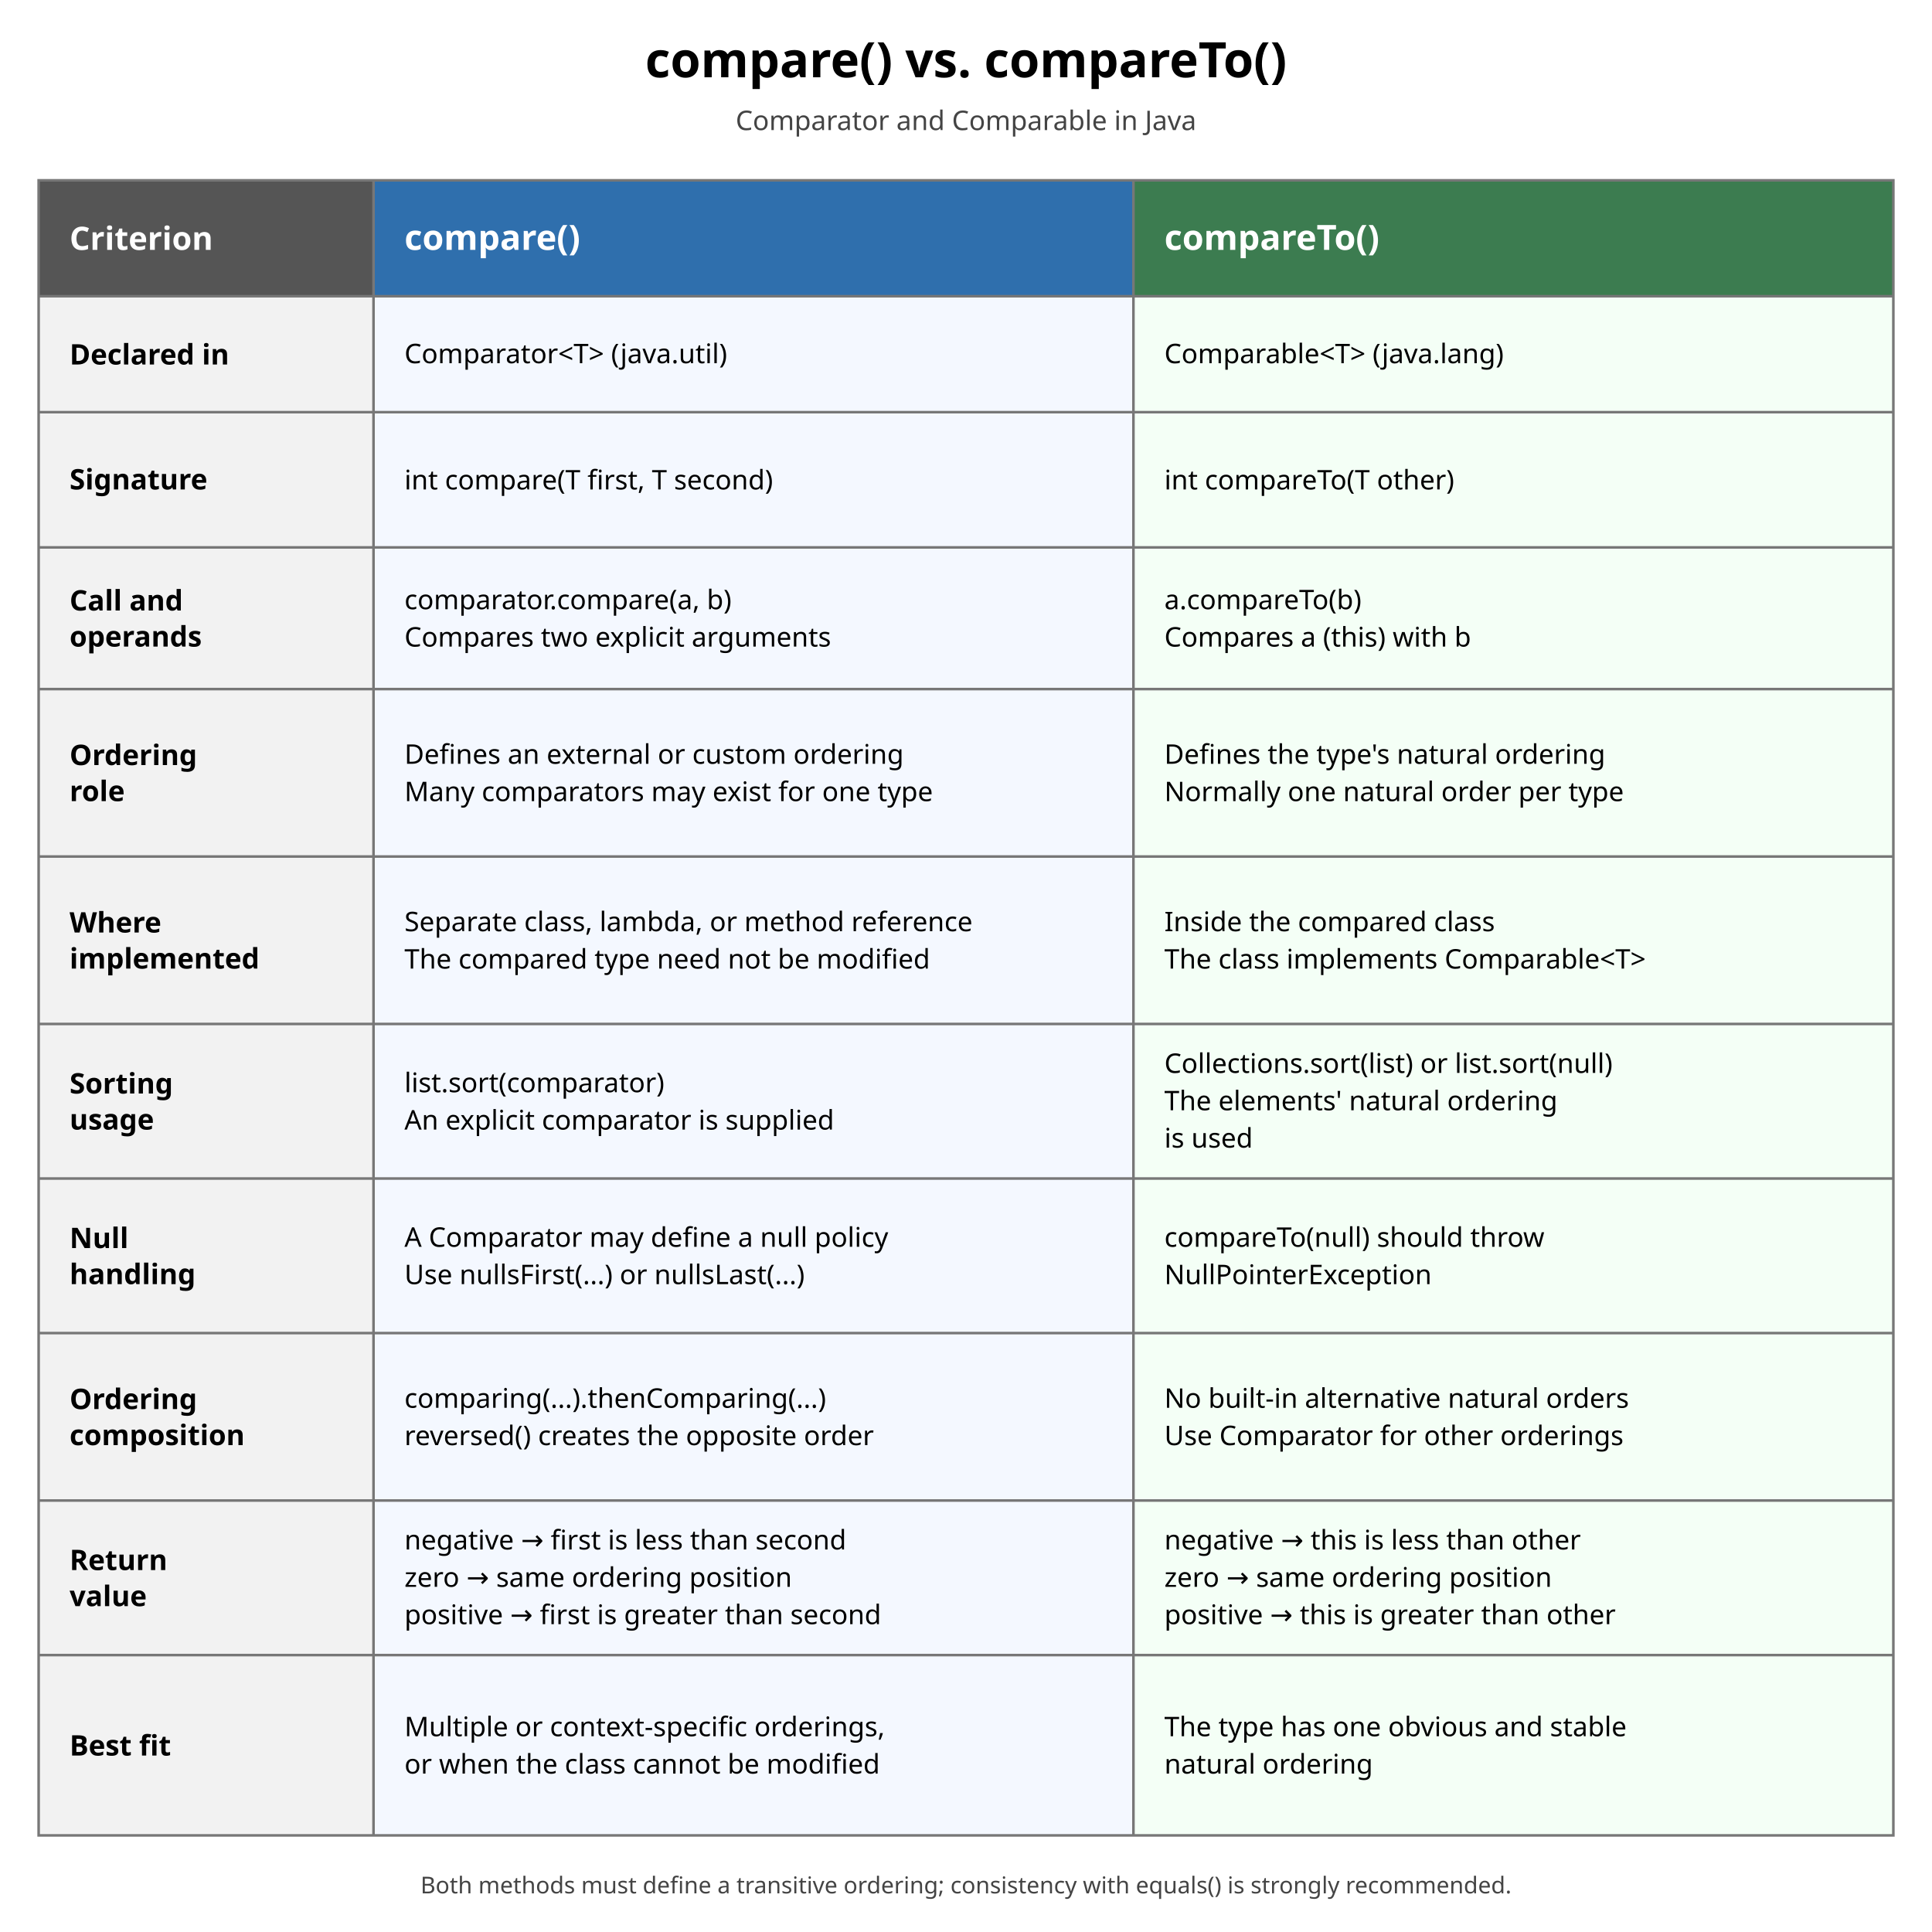
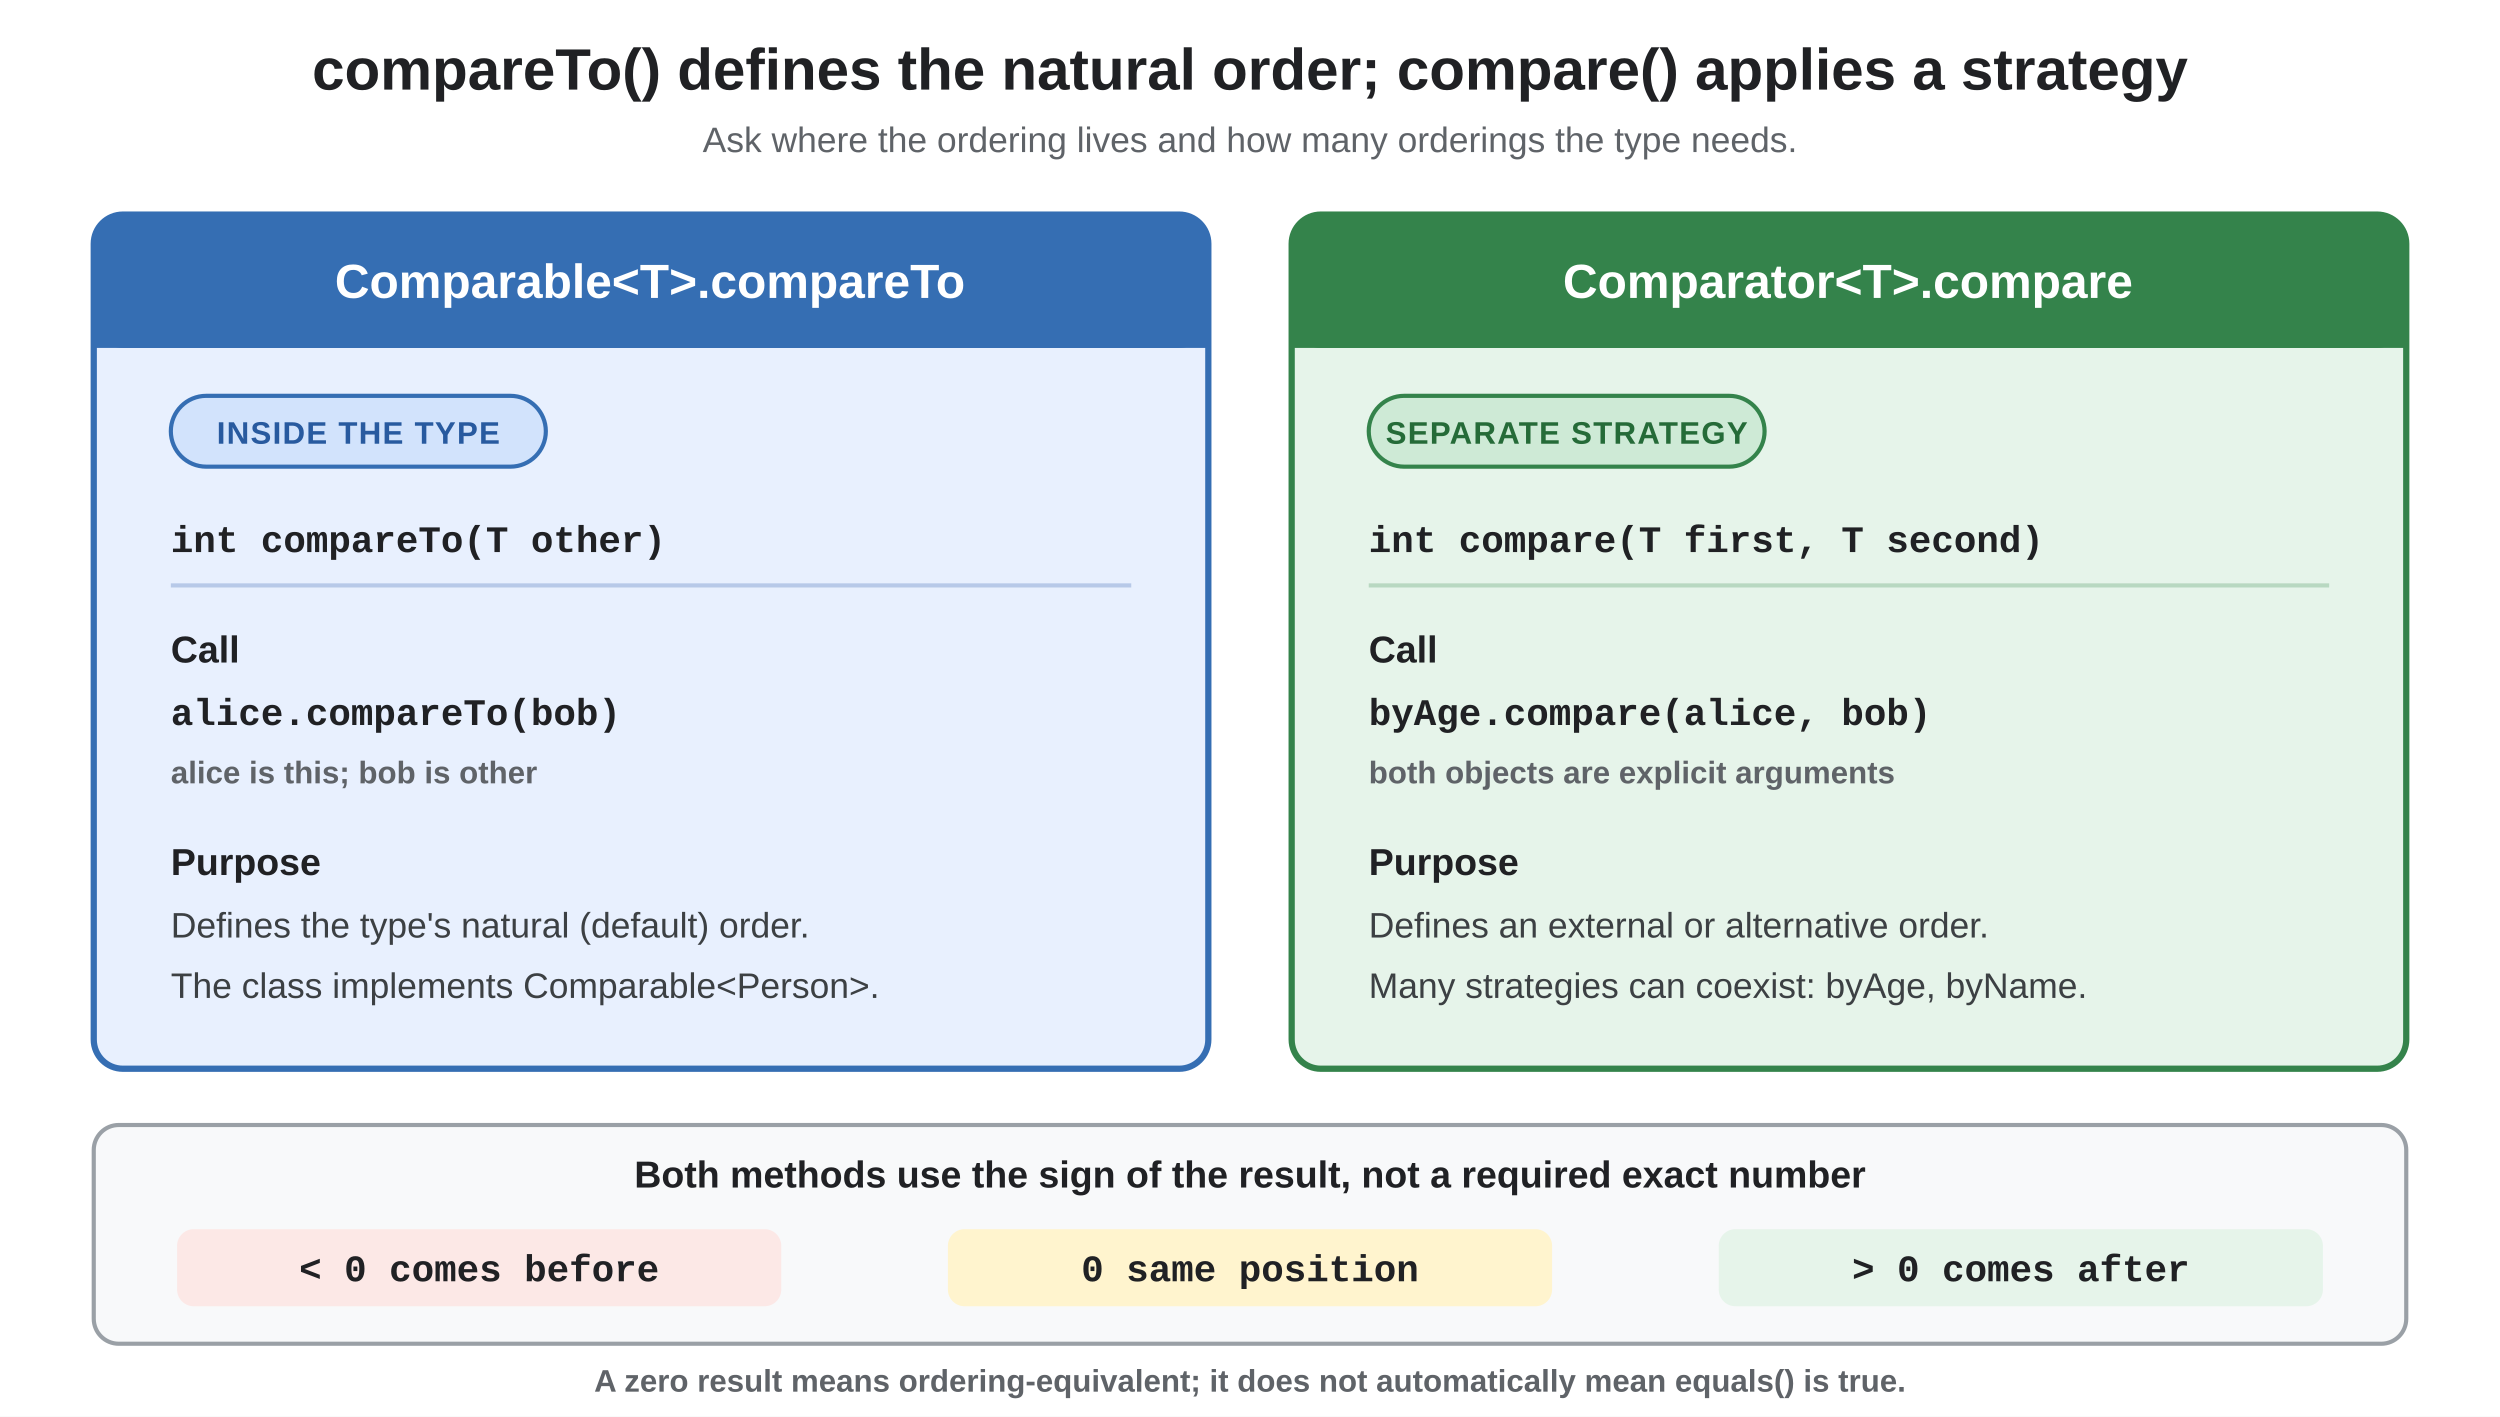
- <svg xmlns="http://www.w3.org/2000/svg" width="1500" height="1500" viewBox="0 0 1500 1500" role="img" aria-labelledby="title description">
-   <rect width="1500" height="1500" fill="white" />
-   <text x="750" y="60" text-anchor="middle" font-family="sans-serif" font-size="38" font-weight="bold" fill="black">compare() vs. compareTo()</text>
-   <text x="750" y="101" text-anchor="middle" font-family="sans-serif" font-size="21" fill="#444">Comparator and Comparable in Java</text>
-   <rect x="30" y="140" width="260" height="1285" fill="#f2f2f2" />
-   <rect x="290" y="140" width="590" height="1285" fill="#f4f8ff" />
-   <rect x="880" y="140" width="590" height="1285" fill="#f4fff6" />
-   <rect x="30" y="140" width="260" height="90" fill="#555" />
-   <rect x="290" y="140" width="590" height="90" fill="#2f6fad" />
-   <rect x="880" y="140" width="590" height="90" fill="#3c7c50" />
-   <text x="54" y="194" font-family="sans-serif" font-size="25" font-weight="bold" fill="white">Criterion</text>
-   <text x="314" y="194" font-family="sans-serif" font-size="27" font-weight="bold" fill="white">compare()</text>
-   <text x="904" y="194" font-family="sans-serif" font-size="27" font-weight="bold" fill="white">compareTo()</text>
-   <text x="54" y="283" font-family="sans-serif" font-size="22" font-weight="bold" fill="black">Declared in</text>
-   <text x="314" y="282" font-family="sans-serif" font-size="21" fill="black">Comparator&lt;T&gt; (java.util)</text>
-   <text x="904" y="282" font-family="sans-serif" font-size="21" fill="black">Comparable&lt;T&gt; (java.lang)</text>
-   <text x="54" y="380" font-family="sans-serif" font-size="22" font-weight="bold" fill="black">Signature</text>
-   <text x="314" y="380" font-family="sans-serif" font-size="21" fill="black">int compare(T first, T second)</text>
-   <text x="904" y="380" font-family="sans-serif" font-size="21" fill="black">int compareTo(T other)</text>
-   <text x="54" y="474" font-family="sans-serif" font-size="22" font-weight="bold" fill="black">
-     <tspan x="54" dy="0">Call and</tspan>
-     <tspan x="54" dy="28">operands</tspan>
-   </text>
-   <text x="314" y="473" font-family="sans-serif" font-size="21" fill="black">
-     <tspan x="314" dy="0">comparator.compare(a, b)</tspan>
-     <tspan x="314" dy="29">Compares two explicit arguments</tspan>
-   </text>
-   <text x="904" y="473" font-family="sans-serif" font-size="21" fill="black">
-     <tspan x="904" dy="0">a.compareTo(b)</tspan>
-     <tspan x="904" dy="29">Compares a (this) with b</tspan>
-   </text>
-   <text x="54" y="594" font-family="sans-serif" font-size="22" font-weight="bold" fill="black">
-     <tspan x="54" dy="0">Ordering</tspan>
-     <tspan x="54" dy="28">role</tspan>
-   </text>
-   <text x="314" y="593" font-family="sans-serif" font-size="21" fill="black">
-     <tspan x="314" dy="0">Defines an external or custom ordering</tspan>
-     <tspan x="314" dy="29">Many comparators may exist for one type</tspan>
-   </text>
-   <text x="904" y="593" font-family="sans-serif" font-size="21" fill="black">
-     <tspan x="904" dy="0">Defines the type's natural ordering</tspan>
-     <tspan x="904" dy="29">Normally one natural order per type</tspan>
-   </text>
-   <text x="54" y="724" font-family="sans-serif" font-size="22" font-weight="bold" fill="black">
-     <tspan x="54" dy="0">Where</tspan>
-     <tspan x="54" dy="28">implemented</tspan>
-   </text>
-   <text x="314" y="723" font-family="sans-serif" font-size="21" fill="black">
-     <tspan x="314" dy="0">Separate class, lambda, or method reference</tspan>
-     <tspan x="314" dy="29">The compared type need not be modified</tspan>
-   </text>
-   <text x="904" y="723" font-family="sans-serif" font-size="21" fill="black">
-     <tspan x="904" dy="0">Inside the compared class</tspan>
-     <tspan x="904" dy="29">The class implements Comparable&lt;T&gt;</tspan>
-   </text>
-   <text x="54" y="849" font-family="sans-serif" font-size="22" font-weight="bold" fill="black">
-     <tspan x="54" dy="0">Sorting</tspan>
-     <tspan x="54" dy="28">usage</tspan>
-   </text>
-   <text x="314" y="848" font-family="sans-serif" font-size="21" fill="black">
-     <tspan x="314" dy="0">list.sort(comparator)</tspan>
-     <tspan x="314" dy="29">An explicit comparator is supplied</tspan>
-   </text>
-   <text x="904" y="833" font-family="sans-serif" font-size="21" fill="black">
-     <tspan x="904" dy="0">Collections.sort(list) or list.sort(null)</tspan>
-     <tspan x="904" dy="29">The elements' natural ordering</tspan>
-     <tspan x="904" dy="29">is used</tspan>
-   </text>
-   <text x="54" y="969" font-family="sans-serif" font-size="22" font-weight="bold" fill="black">
-     <tspan x="54" dy="0">Null</tspan>
-     <tspan x="54" dy="28">handling</tspan>
-   </text>
-   <text x="314" y="968" font-family="sans-serif" font-size="21" fill="black">
-     <tspan x="314" dy="0">A Comparator may define a null policy</tspan>
-     <tspan x="314" dy="29">Use nullsFirst(...) or nullsLast(...)</tspan>
-   </text>
-   <text x="904" y="968" font-family="sans-serif" font-size="21" fill="black">
-     <tspan x="904" dy="0">compareTo(null) should throw</tspan>
-     <tspan x="904" dy="29">NullPointerException</tspan>
-   </text>
-   <text x="54" y="1094" font-family="sans-serif" font-size="22" font-weight="bold" fill="black">
-     <tspan x="54" dy="0">Ordering</tspan>
-     <tspan x="54" dy="28">composition</tspan>
-   </text>
-   <text x="314" y="1093" font-family="sans-serif" font-size="21" fill="black">
-     <tspan x="314" dy="0">comparing(...).thenComparing(...)</tspan>
-     <tspan x="314" dy="29">reversed() creates the opposite order</tspan>
-   </text>
-   <text x="904" y="1093" font-family="sans-serif" font-size="21" fill="black">
-     <tspan x="904" dy="0">No built-in alternative natural orders</tspan>
-     <tspan x="904" dy="29">Use Comparator for other orderings</tspan>
-   </text>
-   <text x="54" y="1219" font-family="sans-serif" font-size="22" font-weight="bold" fill="black">
-     <tspan x="54" dy="0">Return</tspan>
-     <tspan x="54" dy="28">value</tspan>
-   </text>
-   <text x="314" y="1203" font-family="sans-serif" font-size="21" fill="black">
-     <tspan x="314" dy="0">negative → first is less than second</tspan>
-     <tspan x="314" dy="29">zero → same ordering position</tspan>
-     <tspan x="314" dy="29">positive → first is greater than second</tspan>
-   </text>
-   <text x="904" y="1203" font-family="sans-serif" font-size="21" fill="black">
-     <tspan x="904" dy="0">negative → this is less than other</tspan>
-     <tspan x="904" dy="29">zero → same ordering position</tspan>
-     <tspan x="904" dy="29">positive → this is greater than other</tspan>
-   </text>
-   <text x="54" y="1363" font-family="sans-serif" font-size="22" font-weight="bold" fill="black">Best fit</text>
-   <text x="314" y="1348" font-family="sans-serif" font-size="21" fill="black">
-     <tspan x="314" dy="0">Multiple or context-specific orderings,</tspan>
-     <tspan x="314" dy="29">or when the class cannot be modified</tspan>
-   </text>
-   <text x="904" y="1348" font-family="sans-serif" font-size="21" fill="black">
-     <tspan x="904" dy="0">The type has one obvious and stable</tspan>
-     <tspan x="904" dy="29">natural ordering</tspan>
-   </text>
-   <g fill="none" stroke="#777" stroke-width="2">
-     <rect x="30" y="140" width="1440" height="1285" />
-     <path d="M290 140V1425 M880 140V1425" />
-     <path d="M30 230H1470 M30 320H1470 M30 425H1470 M30 535H1470 M30 665H1470 M30 795H1470 M30 915H1470 M30 1035H1470 M30 1165H1470 M30 1285H1470" />
-   </g>
-   <text x="750" y="1470" text-anchor="middle" font-family="sans-serif" font-size="18" fill="#444">Both methods must define a transitive ordering; consistency with equals() is strongly recommended.</text>
+ <svg xmlns="http://www.w3.org/2000/svg" width="1200" height="680" viewBox="0 0 1200 680" role="img" aria-labelledby="title description">
+   <defs>
+     <style>
+       .title { font: 700 28px Arial, Helvetica, sans-serif; fill: #202124; }
+       .subtitle { font: 400 17px Arial, Helvetica, sans-serif; fill: #5f6368; }
+       .panel-title { font: 700 23px Arial, Helvetica, sans-serif; fill: #ffffff; }
+       .badge { font: 700 15px Arial, Helvetica, sans-serif; letter-spacing: 0.6px; }
+       .label { font: 700 18px Arial, Helvetica, sans-serif; fill: #202124; }
+       .body { font: 400 17px Arial, Helvetica, sans-serif; fill: #3c4043; }
+       .code { font: 700 18px "Courier New", monospace; fill: #202124; }
+       .small { font: 600 15px Arial, Helvetica, sans-serif; fill: #5f6368; }
+     </style>
+   </defs>
+   <rect width="1200" height="680" fill="#ffffff" />
+   <text class="title" x="600" y="43" text-anchor="middle">compareTo() defines the natural order; compare() applies a strategy</text>
+   <text class="subtitle" x="600" y="73" text-anchor="middle">Ask where the ordering lives and how many orderings the type needs.</text>
+   <rect x="45" y="103" width="535" height="410" rx="14" fill="#e8f0fe" stroke="#356eb3" stroke-width="3" />
+   <rect x="45" y="103" width="535" height="64" rx="14" fill="#356eb3" />
+   <rect x="45" y="145" width="535" height="22" fill="#356eb3" />
+   <text class="panel-title" x="312" y="143" text-anchor="middle">Comparable&lt;T&gt;.compareTo</text>
+   <rect x="82" y="190" width="180" height="34" rx="17" fill="#d2e3fc" stroke="#356eb3" stroke-width="2" />
+   <text class="badge" x="172" y="213" text-anchor="middle" fill="#285a9f">INSIDE THE TYPE</text>
+   <text class="code" x="82" y="265">int compareTo(T other)</text>
+   <line x1="82" y1="281" x2="543" y2="281" stroke="#b7c9e8" stroke-width="2" />
+   <text class="label" x="82" y="318">Call</text>
+   <text class="code" x="82" y="348">alice.compareTo(bob)</text>
+   <text class="small" x="82" y="376">alice is this; bob is other</text>
+   <text class="label" x="82" y="420">Purpose</text>
+   <text class="body" x="82" y="450">Defines the type's natural (default) order.</text>
+   <text class="body" x="82" y="479">The class implements Comparable&lt;Person&gt;.</text>
+   <rect x="620" y="103" width="535" height="410" rx="14" fill="#e6f4ea" stroke="#34834b" stroke-width="3" />
+   <rect x="620" y="103" width="535" height="64" rx="14" fill="#34834b" />
+   <rect x="620" y="145" width="535" height="22" fill="#34834b" />
+   <text class="panel-title" x="887" y="143" text-anchor="middle">Comparator&lt;T&gt;.compare</text>
+   <rect x="657" y="190" width="190" height="34" rx="17" fill="#ceead6" stroke="#34834b" stroke-width="2" />
+   <text class="badge" x="752" y="213" text-anchor="middle" fill="#256b38">SEPARATE STRATEGY</text>
+   <text class="code" x="657" y="265">int compare(T first, T second)</text>
+   <line x1="657" y1="281" x2="1118" y2="281" stroke="#b8d8c1" stroke-width="2" />
+   <text class="label" x="657" y="318">Call</text>
+   <text class="code" x="657" y="348">byAge.compare(alice, bob)</text>
+   <text class="small" x="657" y="376">both objects are explicit arguments</text>
+   <text class="label" x="657" y="420">Purpose</text>
+   <text class="body" x="657" y="450">Defines an external or alternative order.</text>
+   <text class="body" x="657" y="479">Many strategies can coexist: byAge, byName.</text>
+   <rect x="45" y="540" width="1110" height="105" rx="12" fill="#f8f9fa" stroke="#9aa0a6" stroke-width="2" />
+   <text class="label" x="600" y="570" text-anchor="middle">Both methods use the sign of the result, not a required exact number</text>
+   <rect x="85" y="590" width="290" height="37" rx="8" fill="#fce8e6" />
+   <rect x="455" y="590" width="290" height="37" rx="8" fill="#fff4ce" />
+   <rect x="825" y="590" width="290" height="37" rx="8" fill="#e6f4ea" />
+   <text class="code" x="230" y="615" text-anchor="middle">&lt; 0  comes before</text>
+   <text class="code" x="600" y="615" text-anchor="middle">0  same position</text>
+   <text class="code" x="970" y="615" text-anchor="middle">&gt; 0  comes after</text>
+   <text class="small" x="600" y="668" text-anchor="middle">A zero result means ordering-equivalent; it does not automatically mean equals() is true.</text>
</svg>
